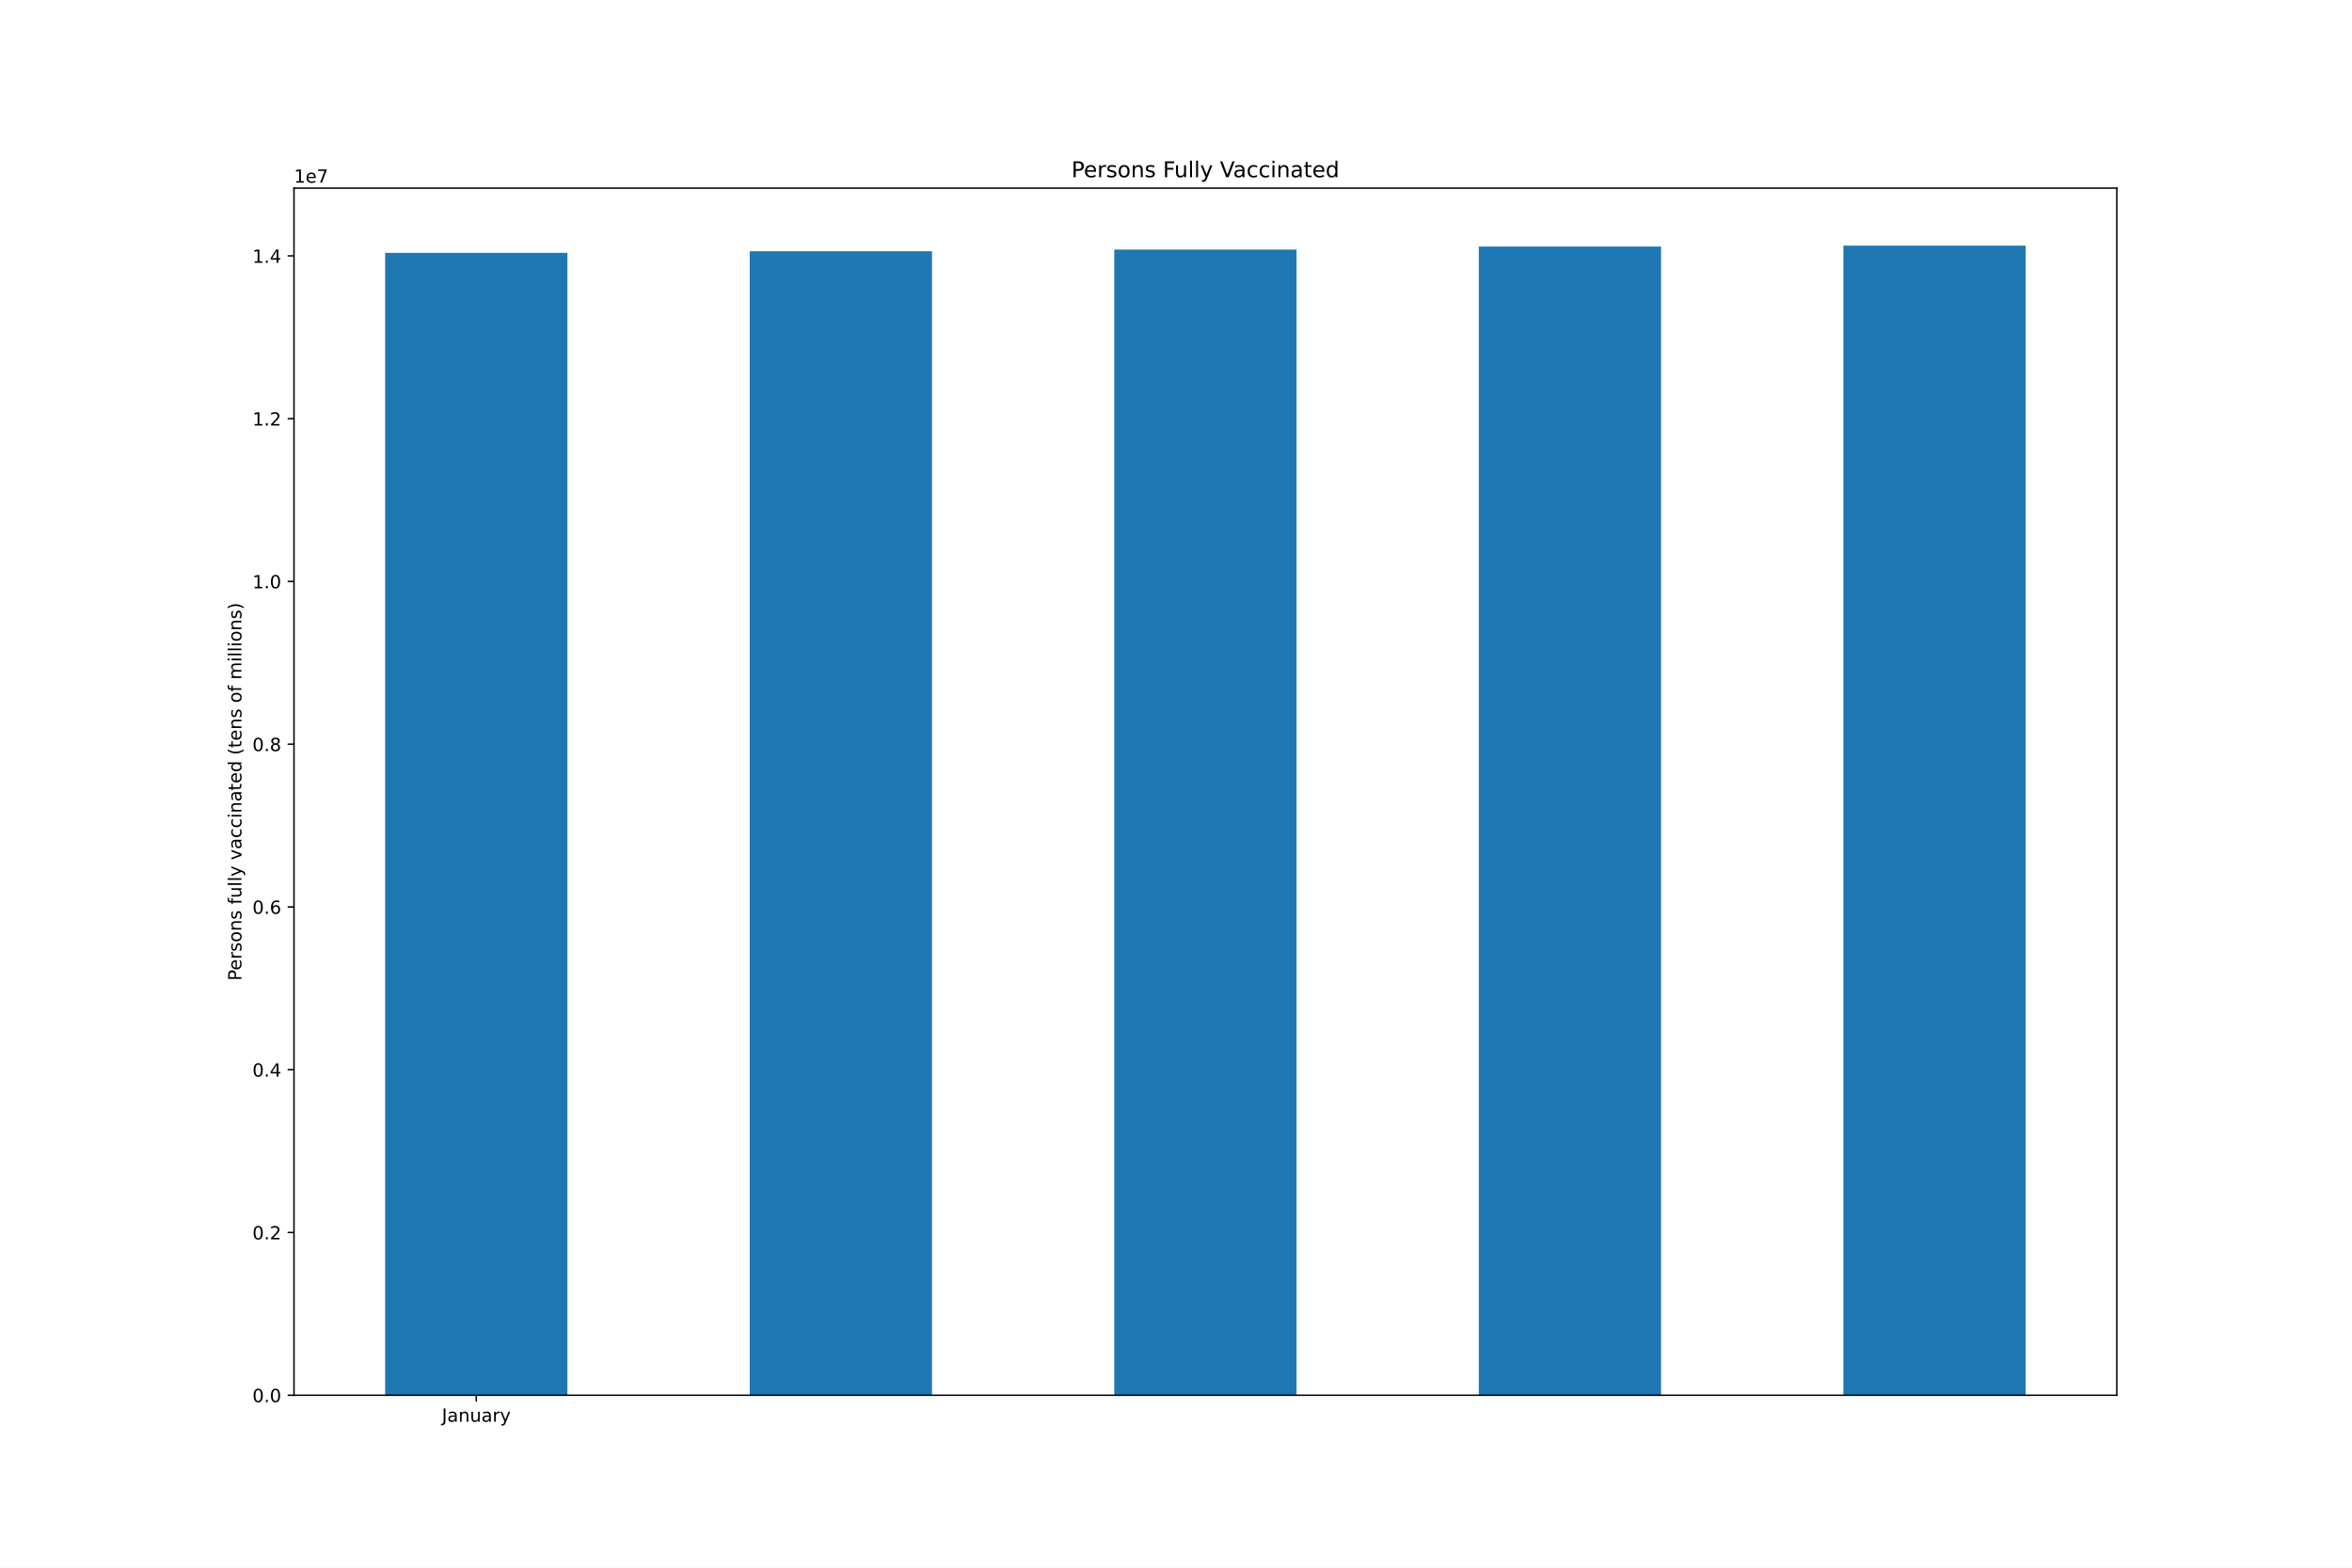
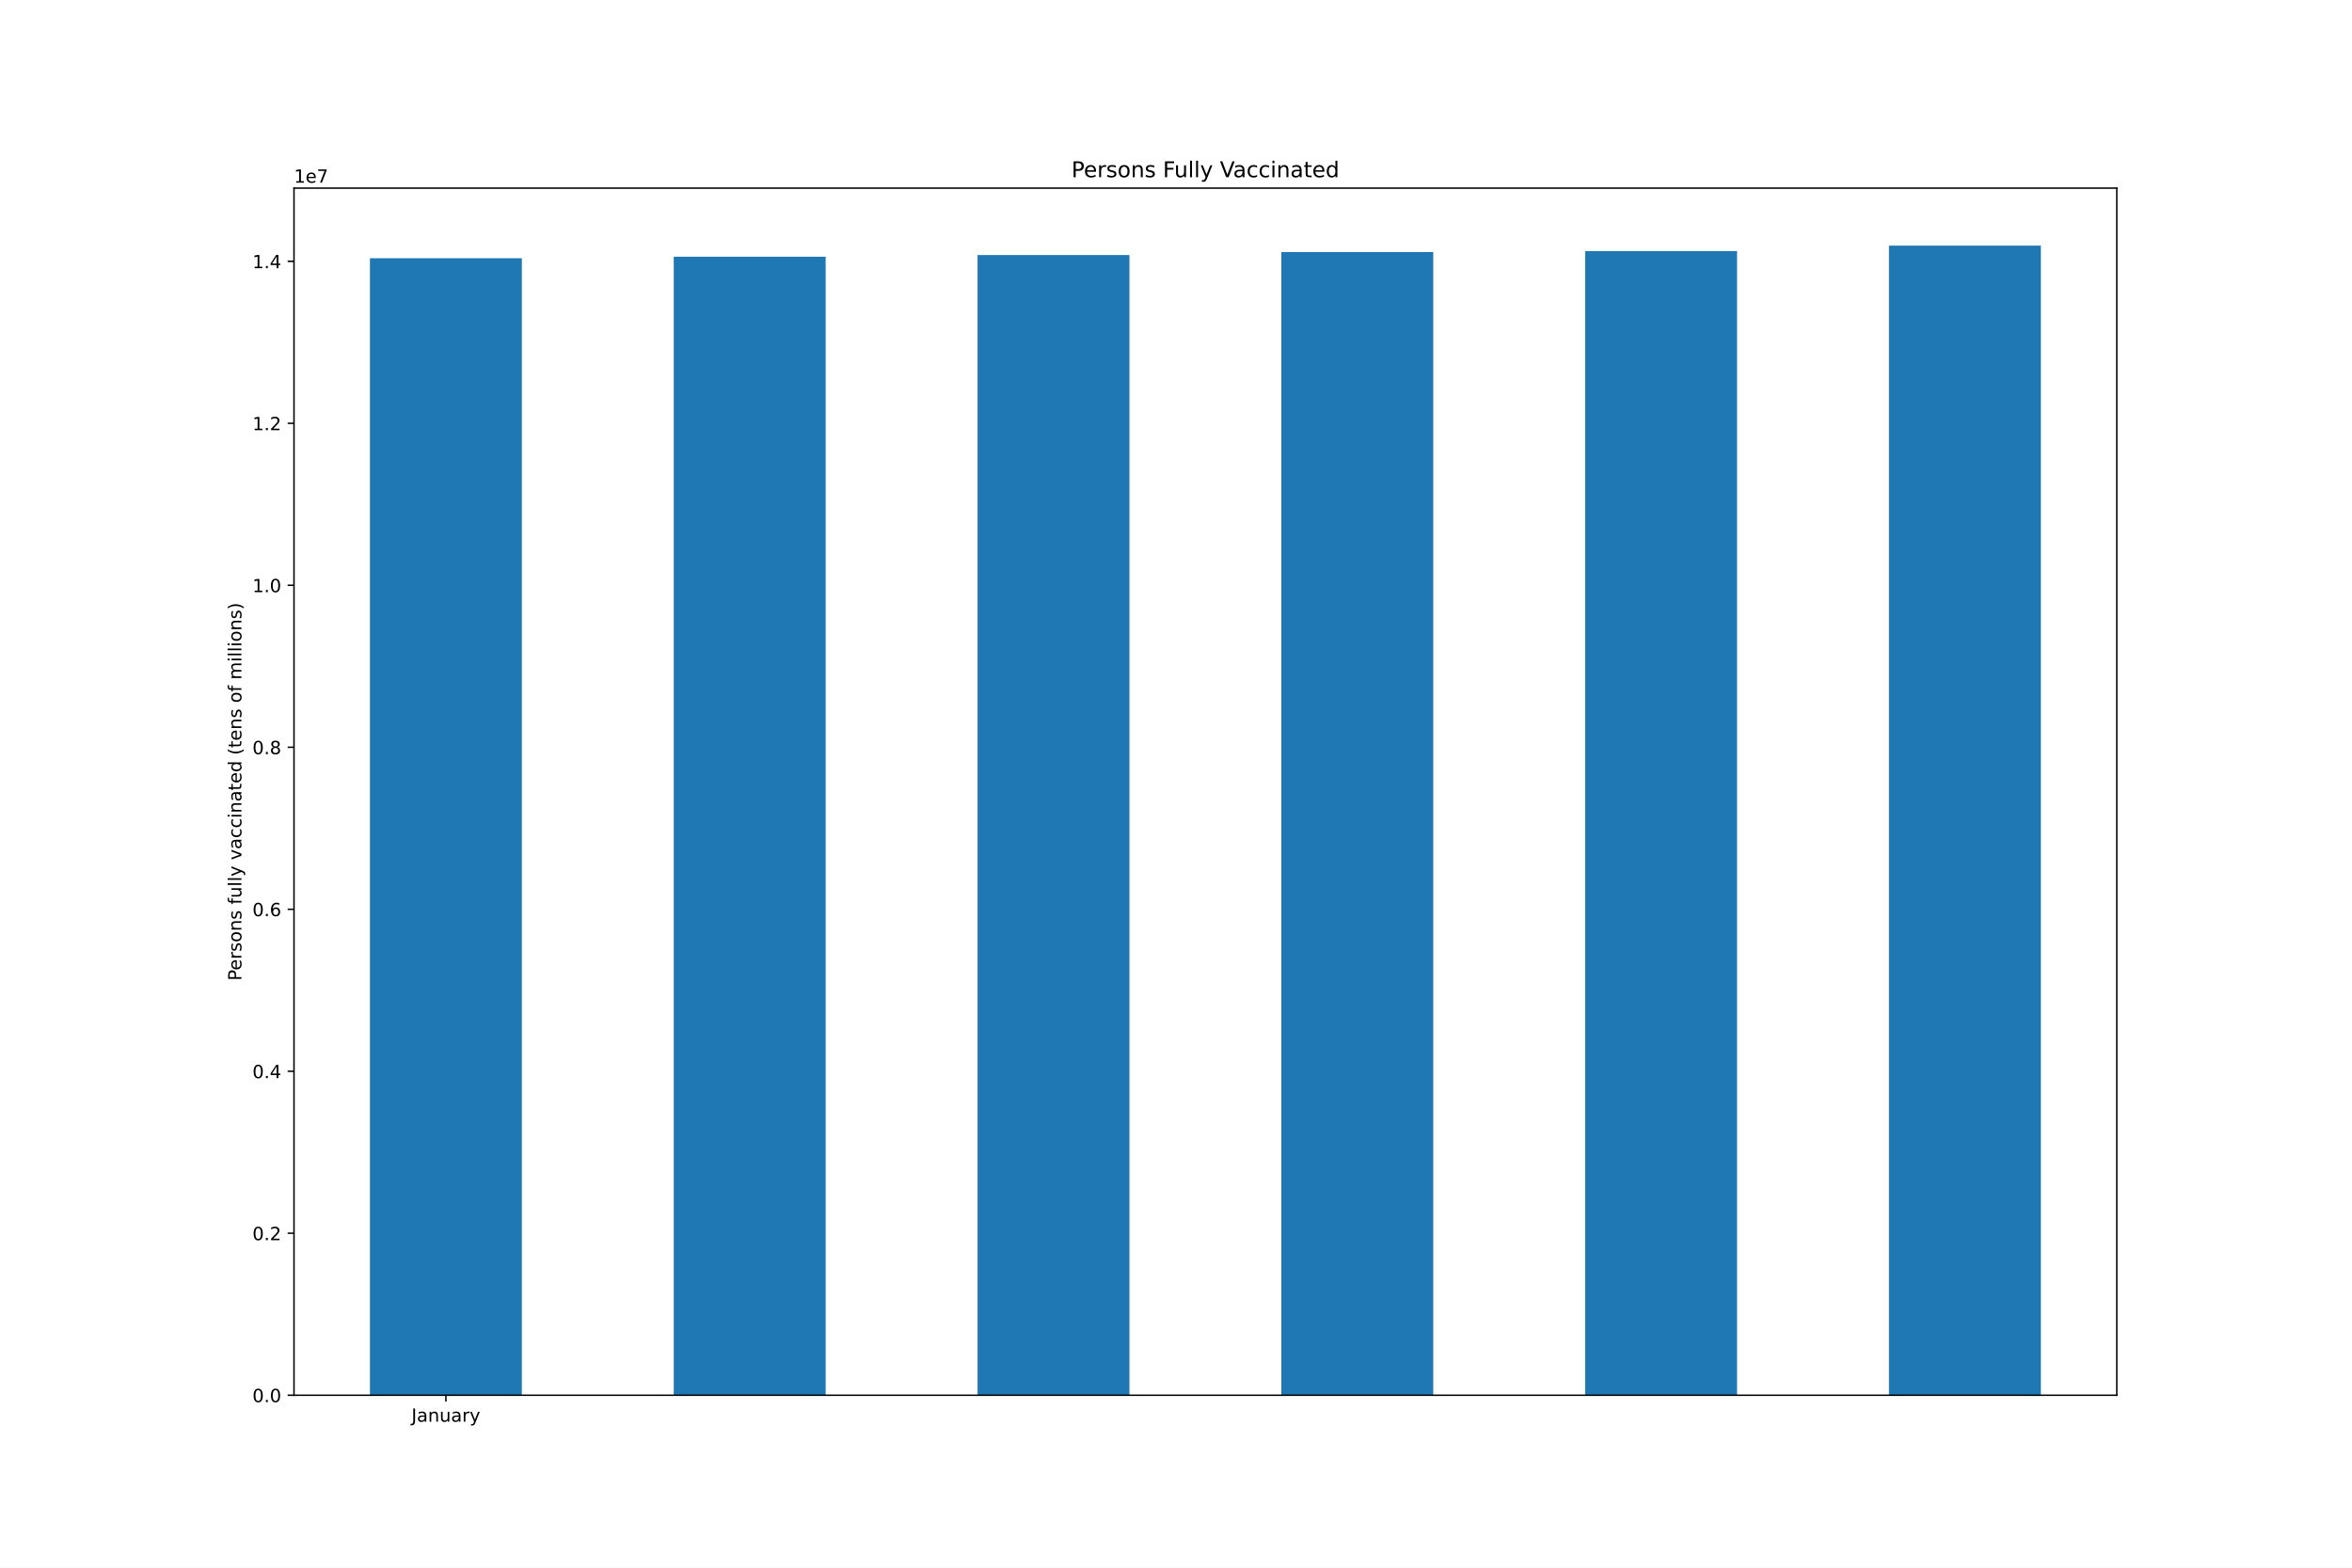
<svg xmlns="http://www.w3.org/2000/svg" xmlns:xlink="http://www.w3.org/1999/xlink" height="864pt" version="1.1" viewBox="0 0 1296 864" width="1296pt">
  <defs>
    <style type="text/css">*{stroke-linecap:butt;stroke-linejoin:round;}</style>
  </defs>
  <g id="figure_1">
    <g id="patch_1">
      <path d="M 0 864  L 1296 864  L 1296 0  L 0 0  z " style="fill:#ffffff;" />
    </g>
    <g id="axes_1">
      <g id="patch_2">
        <path d="M 162 768.96  L 1166.4 768.96  L 1166.4 103.68  L 162 103.68  z " style="fill:#ffffff;" />
      </g>
      <g id="patch_3">
-         <path clip-path="url(#pc2237b53c1)" d="M 212.22 768.96  L 312.66 768.96  L 312.66 139.333  L 212.22 139.333  z " style="fill:#1f77b4;" />
+         <path clip-path="url(#p6666d71fbf)" d="M 203.85 768.96  L 287.55 768.96  L 287.55 142.32  L 203.85 142.32  z " style="fill:#1f77b4;" />
      </g>
      <g id="patch_4">
-         <path clip-path="url(#pc2237b53c1)" d="M 413.1 768.96  L 513.54 768.96  L 513.54 138.487  L 413.1 138.487  z " style="fill:#1f77b4;" />
+         <path clip-path="url(#p6666d71fbf)" d="M 371.25 768.96  L 454.95 768.96  L 454.95 141.478  L 371.25 141.478  z " style="fill:#1f77b4;" />
      </g>
      <g id="patch_5">
-         <path clip-path="url(#pc2237b53c1)" d="M 613.98 768.96  L 714.42 768.96  L 714.42 137.561  L 613.98 137.561  z " style="fill:#1f77b4;" />
+         <path clip-path="url(#p6666d71fbf)" d="M 538.65 768.96  L 622.35 768.96  L 622.35 140.557  L 538.65 140.557  z " style="fill:#1f77b4;" />
      </g>
      <g id="patch_6">
-         <path clip-path="url(#pc2237b53c1)" d="M 814.86 768.96  L 915.3 768.96  L 915.3 135.898  L 814.86 135.898  z " style="fill:#1f77b4;" />
+         <path clip-path="url(#p6666d71fbf)" d="M 706.05 768.96  L 789.75 768.96  L 789.75 138.901  L 706.05 138.901  z " style="fill:#1f77b4;" />
      </g>
      <g id="patch_7">
-         <path clip-path="url(#pc2237b53c1)" d="M 1015.74 768.96  L 1116.18 768.96  L 1116.18 135.36  L 1015.74 135.36  z " style="fill:#1f77b4;" />
+         <path clip-path="url(#p6666d71fbf)" d="M 873.45 768.96  L 957.15 768.96  L 957.15 138.366  L 873.45 138.366  z " style="fill:#1f77b4;" />
+       </g>
+       <g id="patch_8">
+         <path clip-path="url(#p6666d71fbf)" d="M 1040.85 768.96  L 1124.55 768.96  L 1124.55 135.36  L 1040.85 135.36  z " style="fill:#1f77b4;" />
      </g>
      <g id="matplotlib.axis_1">
        <g id="xtick_1">
          <g id="line2d_1">
            <defs>
-               <path d="M 0 0  L 0 3.5  " id="m7b900da7f7" style="stroke:#000000;stroke-width:0.8;" />
+               <path d="M 0 0  L 0 3.5  " id="me2edf36814" style="stroke:#000000;stroke-width:0.8;" />
            </defs>
            <g>
-               <use style="stroke:#000000;stroke-width:0.8;" x="262.44" xlink:href="#m7b900da7f7" y="768.96" />
+               <use style="stroke:#000000;stroke-width:0.8;" x="245.7" xlink:href="#me2edf36814" y="768.96" />
            </g>
          </g>
          <g id="text_1">
-             <g transform="translate(243.4845 783.5584)scale(0.1 -0.1)">
+             <g transform="translate(226.7445 783.5584)scale(0.1 -0.1)">
              <defs>
                <path d="M 628 4666  L 1259 4666  L 1259 325  Q 1259 -519 939 -900  Q 619 -1281 -91 -1281  L -331 -1281  L -331 -750  L -134 -750  Q 284 -750 456 -515  Q 628 -281 628 325  L 628 4666  z " id="DejaVuSans-4a" transform="scale(0.015625)" />
                <path d="M 2194 1759  Q 1497 1759 1228 1600  Q 959 1441 959 1056  Q 959 750 1161 570  Q 1363 391 1709 391  Q 2188 391 2477 730  Q 2766 1069 2766 1631  L 2766 1759  L 2194 1759  z M 3341 1997  L 3341 0  L 2766 0  L 2766 531  Q 2569 213 2275 61  Q 1981 -91 1556 -91  Q 1019 -91 701 211  Q 384 513 384 1019  Q 384 1609 779 1909  Q 1175 2209 1959 2209  L 2766 2209  L 2766 2266  Q 2766 2663 2505 2880  Q 2244 3097 1772 3097  Q 1472 3097 1187 3025  Q 903 2953 641 2809  L 641 3341  Q 956 3463 1253 3523  Q 1550 3584 1831 3584  Q 2591 3584 2966 3190  Q 3341 2797 3341 1997  z " id="DejaVuSans-61" transform="scale(0.015625)" />
                <path d="M 3513 2113  L 3513 0  L 2938 0  L 2938 2094  Q 2938 2591 2744 2837  Q 2550 3084 2163 3084  Q 1697 3084 1428 2787  Q 1159 2491 1159 1978  L 1159 0  L 581 0  L 581 3500  L 1159 3500  L 1159 2956  Q 1366 3272 1645 3428  Q 1925 3584 2291 3584  Q 2894 3584 3203 3211  Q 3513 2838 3513 2113  z " id="DejaVuSans-6e" transform="scale(0.015625)" />
                <path d="M 544 1381  L 544 3500  L 1119 3500  L 1119 1403  Q 1119 906 1312 657  Q 1506 409 1894 409  Q 2359 409 2629 706  Q 2900 1003 2900 1516  L 2900 3500  L 3475 3500  L 3475 0  L 2900 0  L 2900 538  Q 2691 219 2414 64  Q 2138 -91 1772 -91  Q 1169 -91 856 284  Q 544 659 544 1381  z M 1991 3584  L 1991 3584  z " id="DejaVuSans-75" transform="scale(0.015625)" />
                <path d="M 2631 2963  Q 2534 3019 2420 3045  Q 2306 3072 2169 3072  Q 1681 3072 1420 2755  Q 1159 2438 1159 1844  L 1159 0  L 581 0  L 581 3500  L 1159 3500  L 1159 2956  Q 1341 3275 1631 3429  Q 1922 3584 2338 3584  Q 2397 3584 2469 3576  Q 2541 3569 2628 3553  L 2631 2963  z " id="DejaVuSans-72" transform="scale(0.015625)" />
                <path d="M 2059 -325  Q 1816 -950 1584 -1140  Q 1353 -1331 966 -1331  L 506 -1331  L 506 -850  L 844 -850  Q 1081 -850 1212 -737  Q 1344 -625 1503 -206  L 1606 56  L 191 3500  L 800 3500  L 1894 763  L 2988 3500  L 3597 3500  L 2059 -325  z " id="DejaVuSans-79" transform="scale(0.015625)" />
              </defs>
              <use xlink:href="#DejaVuSans-4a" />
              <use x="29.492" xlink:href="#DejaVuSans-61" />
              <use x="90.771" xlink:href="#DejaVuSans-6e" />
              <use x="154.15" xlink:href="#DejaVuSans-75" />
              <use x="217.529" xlink:href="#DejaVuSans-61" />
              <use x="278.809" xlink:href="#DejaVuSans-72" />
              <use x="319.922" xlink:href="#DejaVuSans-79" />
            </g>
          </g>
        </g>
      </g>
      <g id="matplotlib.axis_2">
        <g id="ytick_1">
          <g id="line2d_2">
            <defs>
-               <path d="M 0 0  L -3.5 0  " id="m755f273b1f" style="stroke:#000000;stroke-width:0.8;" />
+               <path d="M 0 0  L -3.5 0  " id="m09587ade33" style="stroke:#000000;stroke-width:0.8;" />
            </defs>
            <g>
-               <use style="stroke:#000000;stroke-width:0.8;" x="162" xlink:href="#m755f273b1f" y="768.96" />
+               <use style="stroke:#000000;stroke-width:0.8;" x="162" xlink:href="#m09587ade33" y="768.96" />
            </g>
          </g>
          <g id="text_2">
            <g transform="translate(139.0969 772.7592)scale(0.1 -0.1)">
              <defs>
                <path d="M 2034 4250  Q 1547 4250 1301 3770  Q 1056 3291 1056 2328  Q 1056 1369 1301 889  Q 1547 409 2034 409  Q 2525 409 2770 889  Q 3016 1369 3016 2328  Q 3016 3291 2770 3770  Q 2525 4250 2034 4250  z M 2034 4750  Q 2819 4750 3233 4129  Q 3647 3509 3647 2328  Q 3647 1150 3233 529  Q 2819 -91 2034 -91  Q 1250 -91 836 529  Q 422 1150 422 2328  Q 422 3509 836 4129  Q 1250 4750 2034 4750  z " id="DejaVuSans-30" transform="scale(0.015625)" />
                <path d="M 684 794  L 1344 794  L 1344 0  L 684 0  L 684 794  z " id="DejaVuSans-2e" transform="scale(0.015625)" />
              </defs>
              <use xlink:href="#DejaVuSans-30" />
              <use x="63.623" xlink:href="#DejaVuSans-2e" />
              <use x="95.41" xlink:href="#DejaVuSans-30" />
            </g>
          </g>
        </g>
        <g id="ytick_2">
          <g id="line2d_3">
            <g>
-               <use style="stroke:#000000;stroke-width:0.8;" x="162" xlink:href="#m755f273b1f" y="679.256" />
+               <use style="stroke:#000000;stroke-width:0.8;" x="162" xlink:href="#m09587ade33" y="679.681" />
            </g>
          </g>
          <g id="text_3">
-             <g transform="translate(139.0969 683.0551)scale(0.1 -0.1)">
+             <g transform="translate(139.0969 683.4807)scale(0.1 -0.1)">
              <defs>
                <path d="M 1228 531  L 3431 531  L 3431 0  L 469 0  L 469 531  Q 828 903 1448 1529  Q 2069 2156 2228 2338  Q 2531 2678 2651 2914  Q 2772 3150 2772 3378  Q 2772 3750 2511 3984  Q 2250 4219 1831 4219  Q 1534 4219 1204 4116  Q 875 4013 500 3803  L 500 4441  Q 881 4594 1212 4672  Q 1544 4750 1819 4750  Q 2544 4750 2975 4387  Q 3406 4025 3406 3419  Q 3406 3131 3298 2873  Q 3191 2616 2906 2266  Q 2828 2175 2409 1742  Q 1991 1309 1228 531  z " id="DejaVuSans-32" transform="scale(0.015625)" />
              </defs>
              <use xlink:href="#DejaVuSans-30" />
              <use x="63.623" xlink:href="#DejaVuSans-2e" />
              <use x="95.41" xlink:href="#DejaVuSans-32" />
            </g>
          </g>
        </g>
        <g id="ytick_3">
          <g id="line2d_4">
            <g>
-               <use style="stroke:#000000;stroke-width:0.8;" x="162" xlink:href="#m755f273b1f" y="589.552" />
+               <use style="stroke:#000000;stroke-width:0.8;" x="162" xlink:href="#m09587ade33" y="590.403" />
            </g>
          </g>
          <g id="text_4">
-             <g transform="translate(139.0969 593.351)scale(0.1 -0.1)">
+             <g transform="translate(139.0969 594.2022)scale(0.1 -0.1)">
              <defs>
                <path d="M 2419 4116  L 825 1625  L 2419 1625  L 2419 4116  z M 2253 4666  L 3047 4666  L 3047 1625  L 3713 1625  L 3713 1100  L 3047 1100  L 3047 0  L 2419 0  L 2419 1100  L 313 1100  L 313 1709  L 2253 4666  z " id="DejaVuSans-34" transform="scale(0.015625)" />
              </defs>
              <use xlink:href="#DejaVuSans-30" />
              <use x="63.623" xlink:href="#DejaVuSans-2e" />
              <use x="95.41" xlink:href="#DejaVuSans-34" />
            </g>
          </g>
        </g>
        <g id="ytick_4">
          <g id="line2d_5">
            <g>
-               <use style="stroke:#000000;stroke-width:0.8;" x="162" xlink:href="#m755f273b1f" y="499.848" />
+               <use style="stroke:#000000;stroke-width:0.8;" x="162" xlink:href="#m09587ade33" y="501.124" />
            </g>
          </g>
          <g id="text_5">
-             <g transform="translate(139.0969 503.6469)scale(0.1 -0.1)">
+             <g transform="translate(139.0969 504.9237)scale(0.1 -0.1)">
              <defs>
                <path d="M 2113 2584  Q 1688 2584 1439 2293  Q 1191 2003 1191 1497  Q 1191 994 1439 701  Q 1688 409 2113 409  Q 2538 409 2786 701  Q 3034 994 3034 1497  Q 3034 2003 2786 2293  Q 2538 2584 2113 2584  z M 3366 4563  L 3366 3988  Q 3128 4100 2886 4159  Q 2644 4219 2406 4219  Q 1781 4219 1451 3797  Q 1122 3375 1075 2522  Q 1259 2794 1537 2939  Q 1816 3084 2150 3084  Q 2853 3084 3261 2657  Q 3669 2231 3669 1497  Q 3669 778 3244 343  Q 2819 -91 2113 -91  Q 1303 -91 875 529  Q 447 1150 447 2328  Q 447 3434 972 4092  Q 1497 4750 2381 4750  Q 2619 4750 2861 4703  Q 3103 4656 3366 4563  z " id="DejaVuSans-36" transform="scale(0.015625)" />
              </defs>
              <use xlink:href="#DejaVuSans-30" />
              <use x="63.623" xlink:href="#DejaVuSans-2e" />
              <use x="95.41" xlink:href="#DejaVuSans-36" />
            </g>
          </g>
        </g>
        <g id="ytick_5">
          <g id="line2d_6">
            <g>
-               <use style="stroke:#000000;stroke-width:0.8;" x="162" xlink:href="#m755f273b1f" y="410.144" />
+               <use style="stroke:#000000;stroke-width:0.8;" x="162" xlink:href="#m09587ade33" y="411.846" />
            </g>
          </g>
          <g id="text_6">
-             <g transform="translate(139.0969 413.9428)scale(0.1 -0.1)">
+             <g transform="translate(139.0969 415.6451)scale(0.1 -0.1)">
              <defs>
                <path d="M 2034 2216  Q 1584 2216 1326 1975  Q 1069 1734 1069 1313  Q 1069 891 1326 650  Q 1584 409 2034 409  Q 2484 409 2743 651  Q 3003 894 3003 1313  Q 3003 1734 2745 1975  Q 2488 2216 2034 2216  z M 1403 2484  Q 997 2584 770 2862  Q 544 3141 544 3541  Q 544 4100 942 4425  Q 1341 4750 2034 4750  Q 2731 4750 3128 4425  Q 3525 4100 3525 3541  Q 3525 3141 3298 2862  Q 3072 2584 2669 2484  Q 3125 2378 3379 2068  Q 3634 1759 3634 1313  Q 3634 634 3220 271  Q 2806 -91 2034 -91  Q 1263 -91 848 271  Q 434 634 434 1313  Q 434 1759 690 2068  Q 947 2378 1403 2484  z M 1172 3481  Q 1172 3119 1398 2916  Q 1625 2713 2034 2713  Q 2441 2713 2670 2916  Q 2900 3119 2900 3481  Q 2900 3844 2670 4047  Q 2441 4250 2034 4250  Q 1625 4250 1398 4047  Q 1172 3844 1172 3481  z " id="DejaVuSans-38" transform="scale(0.015625)" />
              </defs>
              <use xlink:href="#DejaVuSans-30" />
              <use x="63.623" xlink:href="#DejaVuSans-2e" />
              <use x="95.41" xlink:href="#DejaVuSans-38" />
            </g>
          </g>
        </g>
        <g id="ytick_6">
          <g id="line2d_7">
            <g>
-               <use style="stroke:#000000;stroke-width:0.8;" x="162" xlink:href="#m755f273b1f" y="320.439" />
+               <use style="stroke:#000000;stroke-width:0.8;" x="162" xlink:href="#m09587ade33" y="322.567" />
            </g>
          </g>
          <g id="text_7">
-             <g transform="translate(139.0969 324.2387)scale(0.1 -0.1)">
+             <g transform="translate(139.0969 326.3666)scale(0.1 -0.1)">
              <defs>
                <path d="M 794 531  L 1825 531  L 1825 4091  L 703 3866  L 703 4441  L 1819 4666  L 2450 4666  L 2450 531  L 3481 531  L 3481 0  L 794 0  L 794 531  z " id="DejaVuSans-31" transform="scale(0.015625)" />
              </defs>
              <use xlink:href="#DejaVuSans-31" />
              <use x="63.623" xlink:href="#DejaVuSans-2e" />
              <use x="95.41" xlink:href="#DejaVuSans-30" />
            </g>
          </g>
        </g>
        <g id="ytick_7">
          <g id="line2d_8">
            <g>
-               <use style="stroke:#000000;stroke-width:0.8;" x="162" xlink:href="#m755f273b1f" y="230.735" />
+               <use style="stroke:#000000;stroke-width:0.8;" x="162" xlink:href="#m09587ade33" y="233.289" />
            </g>
          </g>
          <g id="text_8">
-             <g transform="translate(139.0969 234.5346)scale(0.1 -0.1)">
+             <g transform="translate(139.0969 237.0881)scale(0.1 -0.1)">
              <use xlink:href="#DejaVuSans-31" />
              <use x="63.623" xlink:href="#DejaVuSans-2e" />
              <use x="95.41" xlink:href="#DejaVuSans-32" />
            </g>
          </g>
        </g>
        <g id="ytick_8">
          <g id="line2d_9">
            <g>
-               <use style="stroke:#000000;stroke-width:0.8;" x="162" xlink:href="#m755f273b1f" y="141.031" />
+               <use style="stroke:#000000;stroke-width:0.8;" x="162" xlink:href="#m09587ade33" y="144.01" />
            </g>
          </g>
          <g id="text_9">
-             <g transform="translate(139.0969 144.8305)scale(0.1 -0.1)">
+             <g transform="translate(139.0969 147.8096)scale(0.1 -0.1)">
              <use xlink:href="#DejaVuSans-31" />
              <use x="63.623" xlink:href="#DejaVuSans-2e" />
              <use x="95.41" xlink:href="#DejaVuSans-34" />
            </g>
          </g>
        </g>
        <g id="text_10">
          <g transform="translate(133.0172 540.4802)rotate(-90)scale(0.1 -0.1)">
            <defs>
              <path d="M 1259 4147  L 1259 2394  L 2053 2394  Q 2494 2394 2734 2622  Q 2975 2850 2975 3272  Q 2975 3691 2734 3919  Q 2494 4147 2053 4147  L 1259 4147  z M 628 4666  L 2053 4666  Q 2838 4666 3239 4311  Q 3641 3956 3641 3272  Q 3641 2581 3239 2228  Q 2838 1875 2053 1875  L 1259 1875  L 1259 0  L 628 0  L 628 4666  z " id="DejaVuSans-50" transform="scale(0.015625)" />
              <path d="M 3597 1894  L 3597 1613  L 953 1613  Q 991 1019 1311 708  Q 1631 397 2203 397  Q 2534 397 2845 478  Q 3156 559 3463 722  L 3463 178  Q 3153 47 2828 -22  Q 2503 -91 2169 -91  Q 1331 -91 842 396  Q 353 884 353 1716  Q 353 2575 817 3079  Q 1281 3584 2069 3584  Q 2775 3584 3186 3129  Q 3597 2675 3597 1894  z M 3022 2063  Q 3016 2534 2758 2815  Q 2500 3097 2075 3097  Q 1594 3097 1305 2825  Q 1016 2553 972 2059  L 3022 2063  z " id="DejaVuSans-65" transform="scale(0.015625)" />
              <path d="M 2834 3397  L 2834 2853  Q 2591 2978 2328 3040  Q 2066 3103 1784 3103  Q 1356 3103 1142 2972  Q 928 2841 928 2578  Q 928 2378 1081 2264  Q 1234 2150 1697 2047  L 1894 2003  Q 2506 1872 2764 1633  Q 3022 1394 3022 966  Q 3022 478 2636 193  Q 2250 -91 1575 -91  Q 1294 -91 989 -36  Q 684 19 347 128  L 347 722  Q 666 556 975 473  Q 1284 391 1588 391  Q 1994 391 2212 530  Q 2431 669 2431 922  Q 2431 1156 2273 1281  Q 2116 1406 1581 1522  L 1381 1569  Q 847 1681 609 1914  Q 372 2147 372 2553  Q 372 3047 722 3315  Q 1072 3584 1716 3584  Q 2034 3584 2315 3537  Q 2597 3491 2834 3397  z " id="DejaVuSans-73" transform="scale(0.015625)" />
              <path d="M 1959 3097  Q 1497 3097 1228 2736  Q 959 2375 959 1747  Q 959 1119 1226 758  Q 1494 397 1959 397  Q 2419 397 2687 759  Q 2956 1122 2956 1747  Q 2956 2369 2687 2733  Q 2419 3097 1959 3097  z M 1959 3584  Q 2709 3584 3137 3096  Q 3566 2609 3566 1747  Q 3566 888 3137 398  Q 2709 -91 1959 -91  Q 1206 -91 779 398  Q 353 888 353 1747  Q 353 2609 779 3096  Q 1206 3584 1959 3584  z " id="DejaVuSans-6f" transform="scale(0.015625)" />
              <path id="DejaVuSans-20" transform="scale(0.015625)" />
              <path d="M 2375 4863  L 2375 4384  L 1825 4384  Q 1516 4384 1395 4259  Q 1275 4134 1275 3809  L 1275 3500  L 2222 3500  L 2222 3053  L 1275 3053  L 1275 0  L 697 0  L 697 3053  L 147 3053  L 147 3500  L 697 3500  L 697 3744  Q 697 4328 969 4595  Q 1241 4863 1831 4863  L 2375 4863  z " id="DejaVuSans-66" transform="scale(0.015625)" />
              <path d="M 603 4863  L 1178 4863  L 1178 0  L 603 0  L 603 4863  z " id="DejaVuSans-6c" transform="scale(0.015625)" />
              <path d="M 191 3500  L 800 3500  L 1894 563  L 2988 3500  L 3597 3500  L 2284 0  L 1503 0  L 191 3500  z " id="DejaVuSans-76" transform="scale(0.015625)" />
              <path d="M 3122 3366  L 3122 2828  Q 2878 2963 2633 3030  Q 2388 3097 2138 3097  Q 1578 3097 1268 2742  Q 959 2388 959 1747  Q 959 1106 1268 751  Q 1578 397 2138 397  Q 2388 397 2633 464  Q 2878 531 3122 666  L 3122 134  Q 2881 22 2623 -34  Q 2366 -91 2075 -91  Q 1284 -91 818 406  Q 353 903 353 1747  Q 353 2603 823 3093  Q 1294 3584 2113 3584  Q 2378 3584 2631 3529  Q 2884 3475 3122 3366  z " id="DejaVuSans-63" transform="scale(0.015625)" />
              <path d="M 603 3500  L 1178 3500  L 1178 0  L 603 0  L 603 3500  z M 603 4863  L 1178 4863  L 1178 4134  L 603 4134  L 603 4863  z " id="DejaVuSans-69" transform="scale(0.015625)" />
              <path d="M 1172 4494  L 1172 3500  L 2356 3500  L 2356 3053  L 1172 3053  L 1172 1153  Q 1172 725 1289 603  Q 1406 481 1766 481  L 2356 481  L 2356 0  L 1766 0  Q 1100 0 847 248  Q 594 497 594 1153  L 594 3053  L 172 3053  L 172 3500  L 594 3500  L 594 4494  L 1172 4494  z " id="DejaVuSans-74" transform="scale(0.015625)" />
              <path d="M 2906 2969  L 2906 4863  L 3481 4863  L 3481 0  L 2906 0  L 2906 525  Q 2725 213 2448 61  Q 2172 -91 1784 -91  Q 1150 -91 751 415  Q 353 922 353 1747  Q 353 2572 751 3078  Q 1150 3584 1784 3584  Q 2172 3584 2448 3432  Q 2725 3281 2906 2969  z M 947 1747  Q 947 1113 1208 752  Q 1469 391 1925 391  Q 2381 391 2643 752  Q 2906 1113 2906 1747  Q 2906 2381 2643 2742  Q 2381 3103 1925 3103  Q 1469 3103 1208 2742  Q 947 2381 947 1747  z " id="DejaVuSans-64" transform="scale(0.015625)" />
              <path d="M 1984 4856  Q 1566 4138 1362 3434  Q 1159 2731 1159 2009  Q 1159 1288 1364 580  Q 1569 -128 1984 -844  L 1484 -844  Q 1016 -109 783 600  Q 550 1309 550 2009  Q 550 2706 781 3412  Q 1013 4119 1484 4856  L 1984 4856  z " id="DejaVuSans-28" transform="scale(0.015625)" />
              <path d="M 3328 2828  Q 3544 3216 3844 3400  Q 4144 3584 4550 3584  Q 5097 3584 5394 3201  Q 5691 2819 5691 2113  L 5691 0  L 5113 0  L 5113 2094  Q 5113 2597 4934 2840  Q 4756 3084 4391 3084  Q 3944 3084 3684 2787  Q 3425 2491 3425 1978  L 3425 0  L 2847 0  L 2847 2094  Q 2847 2600 2669 2842  Q 2491 3084 2119 3084  Q 1678 3084 1418 2786  Q 1159 2488 1159 1978  L 1159 0  L 581 0  L 581 3500  L 1159 3500  L 1159 2956  Q 1356 3278 1631 3431  Q 1906 3584 2284 3584  Q 2666 3584 2933 3390  Q 3200 3197 3328 2828  z " id="DejaVuSans-6d" transform="scale(0.015625)" />
              <path d="M 513 4856  L 1013 4856  Q 1481 4119 1714 3412  Q 1947 2706 1947 2009  Q 1947 1309 1714 600  Q 1481 -109 1013 -844  L 513 -844  Q 928 -128 1133 580  Q 1338 1288 1338 2009  Q 1338 2731 1133 3434  Q 928 4138 513 4856  z " id="DejaVuSans-29" transform="scale(0.015625)" />
            </defs>
            <use xlink:href="#DejaVuSans-50" />
            <use x="56.678" xlink:href="#DejaVuSans-65" />
            <use x="118.201" xlink:href="#DejaVuSans-72" />
            <use x="159.314" xlink:href="#DejaVuSans-73" />
            <use x="211.414" xlink:href="#DejaVuSans-6f" />
            <use x="272.596" xlink:href="#DejaVuSans-6e" />
            <use x="335.975" xlink:href="#DejaVuSans-73" />
            <use x="388.074" xlink:href="#DejaVuSans-20" />
            <use x="419.861" xlink:href="#DejaVuSans-66" />
            <use x="455.066" xlink:href="#DejaVuSans-75" />
            <use x="518.445" xlink:href="#DejaVuSans-6c" />
            <use x="546.229" xlink:href="#DejaVuSans-6c" />
            <use x="574.012" xlink:href="#DejaVuSans-79" />
            <use x="633.191" xlink:href="#DejaVuSans-20" />
            <use x="664.979" xlink:href="#DejaVuSans-76" />
            <use x="724.158" xlink:href="#DejaVuSans-61" />
            <use x="785.438" xlink:href="#DejaVuSans-63" />
            <use x="840.418" xlink:href="#DejaVuSans-63" />
            <use x="895.398" xlink:href="#DejaVuSans-69" />
            <use x="923.182" xlink:href="#DejaVuSans-6e" />
            <use x="986.561" xlink:href="#DejaVuSans-61" />
            <use x="1047.84" xlink:href="#DejaVuSans-74" />
            <use x="1087.049" xlink:href="#DejaVuSans-65" />
            <use x="1148.572" xlink:href="#DejaVuSans-64" />
            <use x="1212.049" xlink:href="#DejaVuSans-20" />
            <use x="1243.836" xlink:href="#DejaVuSans-28" />
            <use x="1282.85" xlink:href="#DejaVuSans-74" />
            <use x="1322.059" xlink:href="#DejaVuSans-65" />
            <use x="1383.582" xlink:href="#DejaVuSans-6e" />
            <use x="1446.961" xlink:href="#DejaVuSans-73" />
            <use x="1499.061" xlink:href="#DejaVuSans-20" />
            <use x="1530.848" xlink:href="#DejaVuSans-6f" />
            <use x="1592.029" xlink:href="#DejaVuSans-66" />
            <use x="1627.234" xlink:href="#DejaVuSans-20" />
            <use x="1659.021" xlink:href="#DejaVuSans-6d" />
            <use x="1756.434" xlink:href="#DejaVuSans-69" />
            <use x="1784.217" xlink:href="#DejaVuSans-6c" />
            <use x="1812" xlink:href="#DejaVuSans-6c" />
            <use x="1839.783" xlink:href="#DejaVuSans-69" />
            <use x="1867.566" xlink:href="#DejaVuSans-6f" />
            <use x="1928.748" xlink:href="#DejaVuSans-6e" />
            <use x="1992.127" xlink:href="#DejaVuSans-73" />
            <use x="2044.227" xlink:href="#DejaVuSans-29" />
          </g>
        </g>
        <g id="text_11">
          <g transform="translate(162 100.68)scale(0.1 -0.1)">
            <defs>
              <path d="M 525 4666  L 3525 4666  L 3525 4397  L 1831 0  L 1172 0  L 2766 4134  L 525 4134  L 525 4666  z " id="DejaVuSans-37" transform="scale(0.015625)" />
            </defs>
            <use xlink:href="#DejaVuSans-31" />
            <use x="63.623" xlink:href="#DejaVuSans-65" />
            <use x="125.146" xlink:href="#DejaVuSans-37" />
          </g>
        </g>
      </g>
-       <g id="patch_8">
+       <g id="patch_9">
        <path d="M 162 768.96  L 162 103.68  " style="fill:none;stroke:#000000;stroke-linecap:square;stroke-linejoin:miter;stroke-width:0.8;" />
      </g>
-       <g id="patch_9">
+       <g id="patch_10">
        <path d="M 1166.4 768.96  L 1166.4 103.68  " style="fill:none;stroke:#000000;stroke-linecap:square;stroke-linejoin:miter;stroke-width:0.8;" />
      </g>
-       <g id="patch_10">
+       <g id="patch_11">
        <path d="M 162 768.96  L 1166.4 768.96  " style="fill:none;stroke:#000000;stroke-linecap:square;stroke-linejoin:miter;stroke-width:0.8;" />
      </g>
-       <g id="patch_11">
+       <g id="patch_12">
        <path d="M 162 103.68  L 1166.4 103.68  " style="fill:none;stroke:#000000;stroke-linecap:square;stroke-linejoin:miter;stroke-width:0.8;" />
      </g>
      <g id="text_12">
        <g transform="translate(590.3803 97.68)scale(0.12 -0.12)">
          <defs>
            <path d="M 628 4666  L 3309 4666  L 3309 4134  L 1259 4134  L 1259 2759  L 3109 2759  L 3109 2228  L 1259 2228  L 1259 0  L 628 0  L 628 4666  z " id="DejaVuSans-46" transform="scale(0.015625)" />
            <path d="M 1831 0  L 50 4666  L 709 4666  L 2188 738  L 3669 4666  L 4325 4666  L 2547 0  L 1831 0  z " id="DejaVuSans-56" transform="scale(0.015625)" />
          </defs>
          <use xlink:href="#DejaVuSans-50" />
          <use x="56.678" xlink:href="#DejaVuSans-65" />
          <use x="118.201" xlink:href="#DejaVuSans-72" />
          <use x="159.314" xlink:href="#DejaVuSans-73" />
          <use x="211.414" xlink:href="#DejaVuSans-6f" />
          <use x="272.596" xlink:href="#DejaVuSans-6e" />
          <use x="335.975" xlink:href="#DejaVuSans-73" />
          <use x="388.074" xlink:href="#DejaVuSans-20" />
          <use x="419.861" xlink:href="#DejaVuSans-46" />
          <use x="471.881" xlink:href="#DejaVuSans-75" />
          <use x="535.26" xlink:href="#DejaVuSans-6c" />
          <use x="563.043" xlink:href="#DejaVuSans-6c" />
          <use x="590.826" xlink:href="#DejaVuSans-79" />
          <use x="650.006" xlink:href="#DejaVuSans-20" />
          <use x="681.793" xlink:href="#DejaVuSans-56" />
          <use x="742.451" xlink:href="#DejaVuSans-61" />
          <use x="803.73" xlink:href="#DejaVuSans-63" />
          <use x="858.711" xlink:href="#DejaVuSans-63" />
          <use x="913.691" xlink:href="#DejaVuSans-69" />
          <use x="941.475" xlink:href="#DejaVuSans-6e" />
          <use x="1004.854" xlink:href="#DejaVuSans-61" />
          <use x="1066.133" xlink:href="#DejaVuSans-74" />
          <use x="1105.342" xlink:href="#DejaVuSans-65" />
          <use x="1166.865" xlink:href="#DejaVuSans-64" />
        </g>
      </g>
    </g>
  </g>
  <defs>
-     <clipPath id="pc2237b53c1">
+     <clipPath id="p6666d71fbf">
      <rect height="665.28" width="1004.4" x="162" y="103.68" />
    </clipPath>
  </defs>
</svg>
